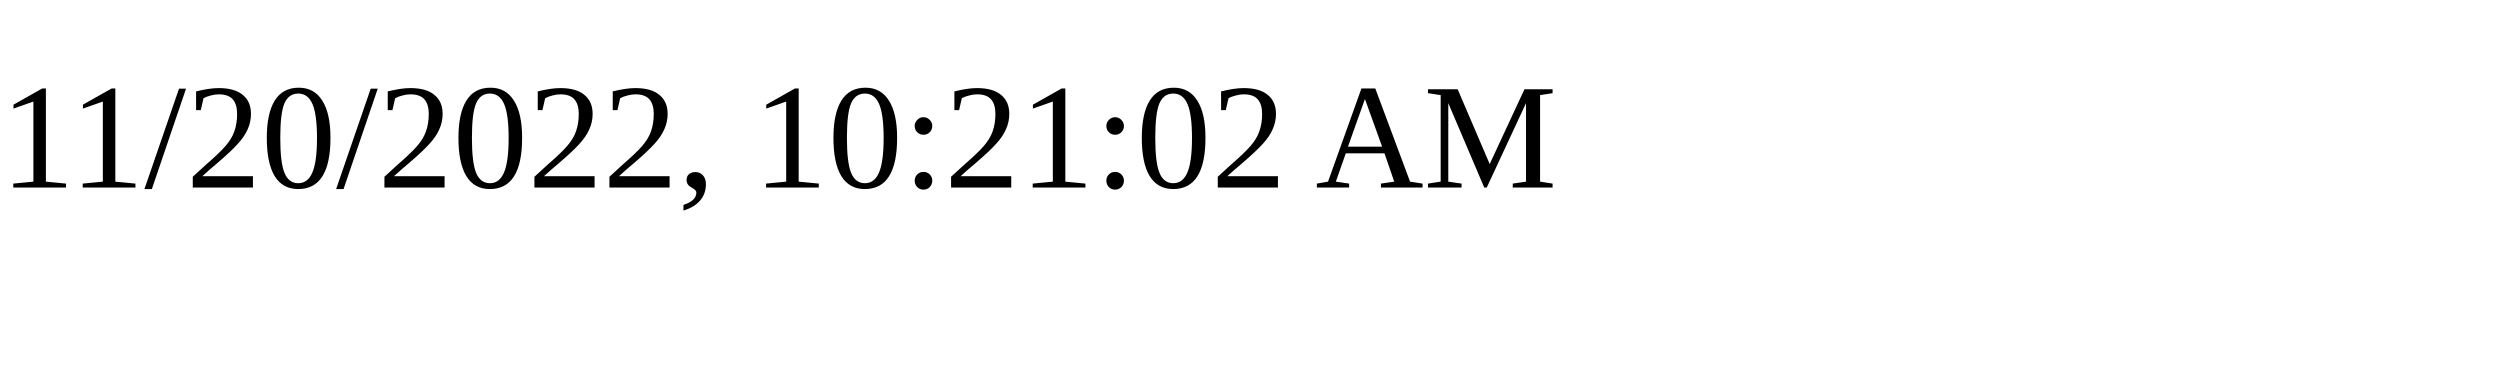
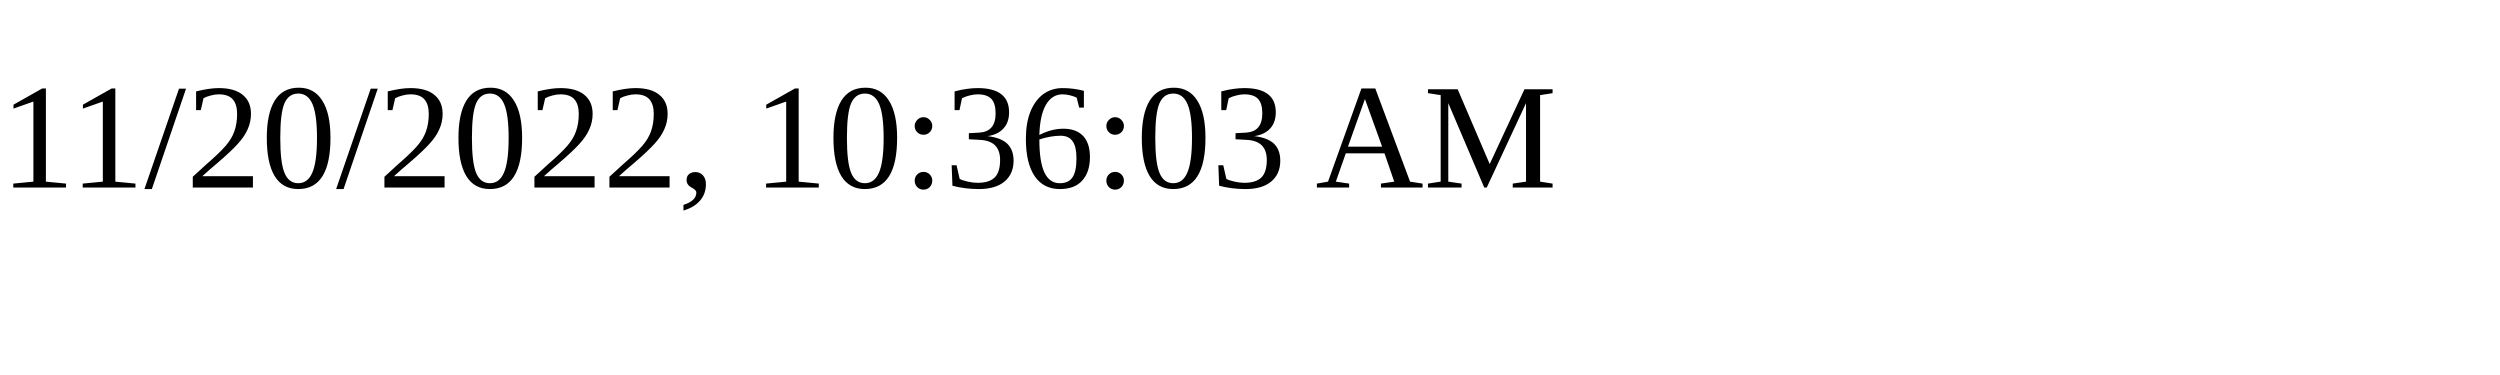
<svg xmlns="http://www.w3.org/2000/svg" height="30" width="200">
-   <text x="0" y="15">11/20/2022, 10:21:02 AM</text>
+   <text x="0" y="15">11/20/2022, 10:36:03 AM</text>
</svg>
